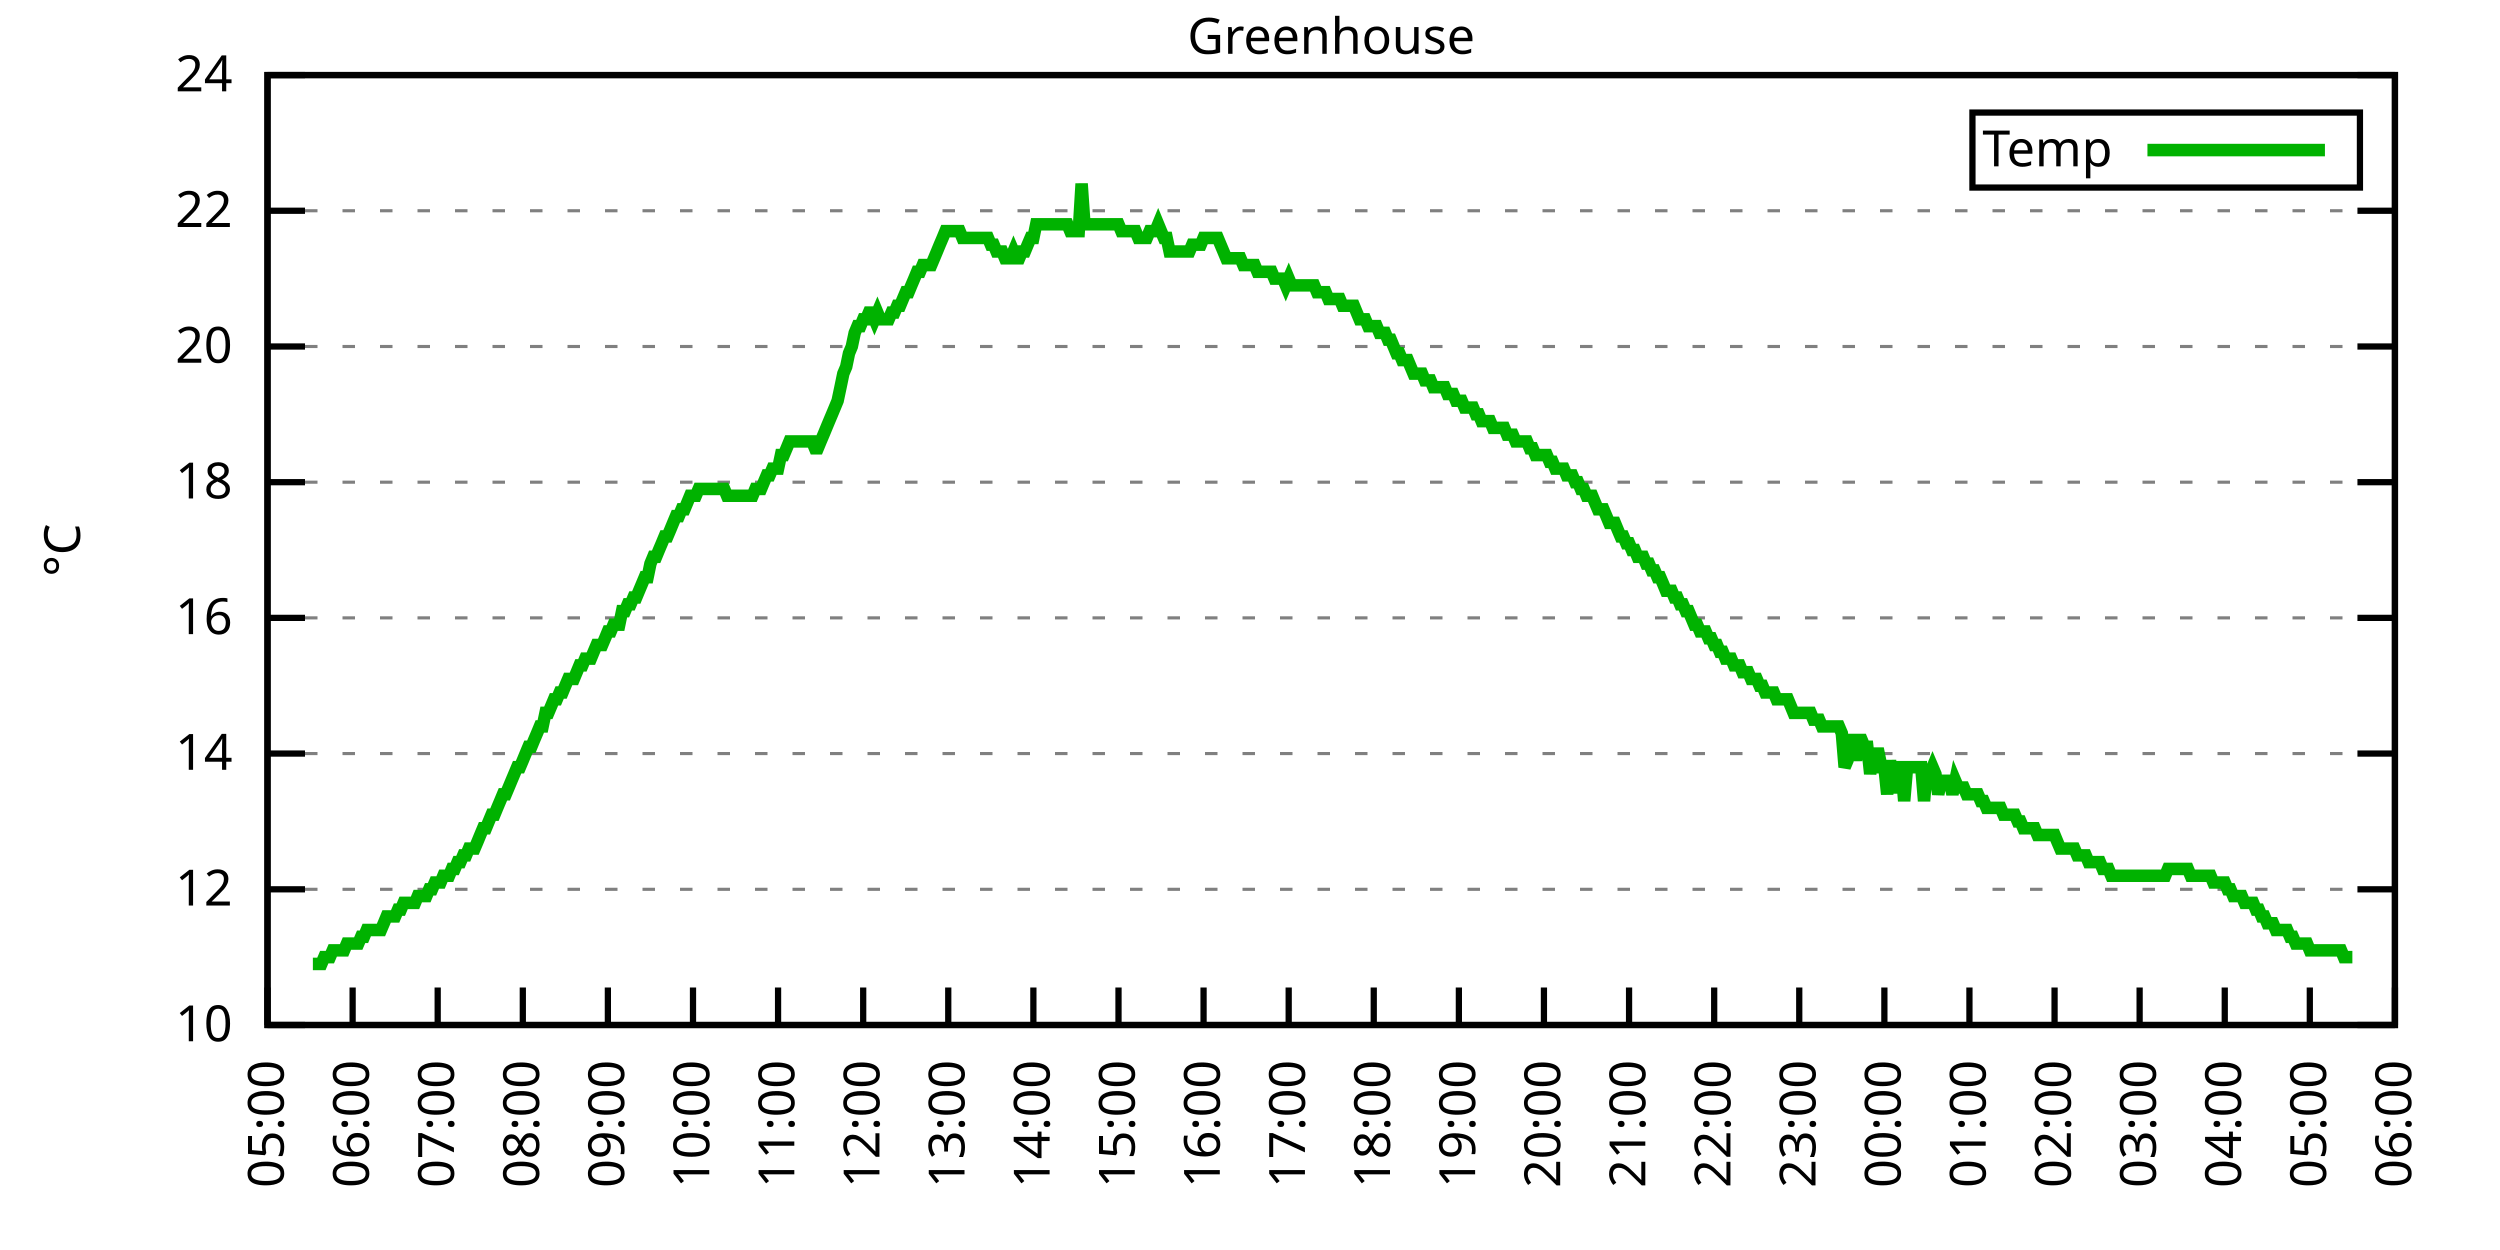
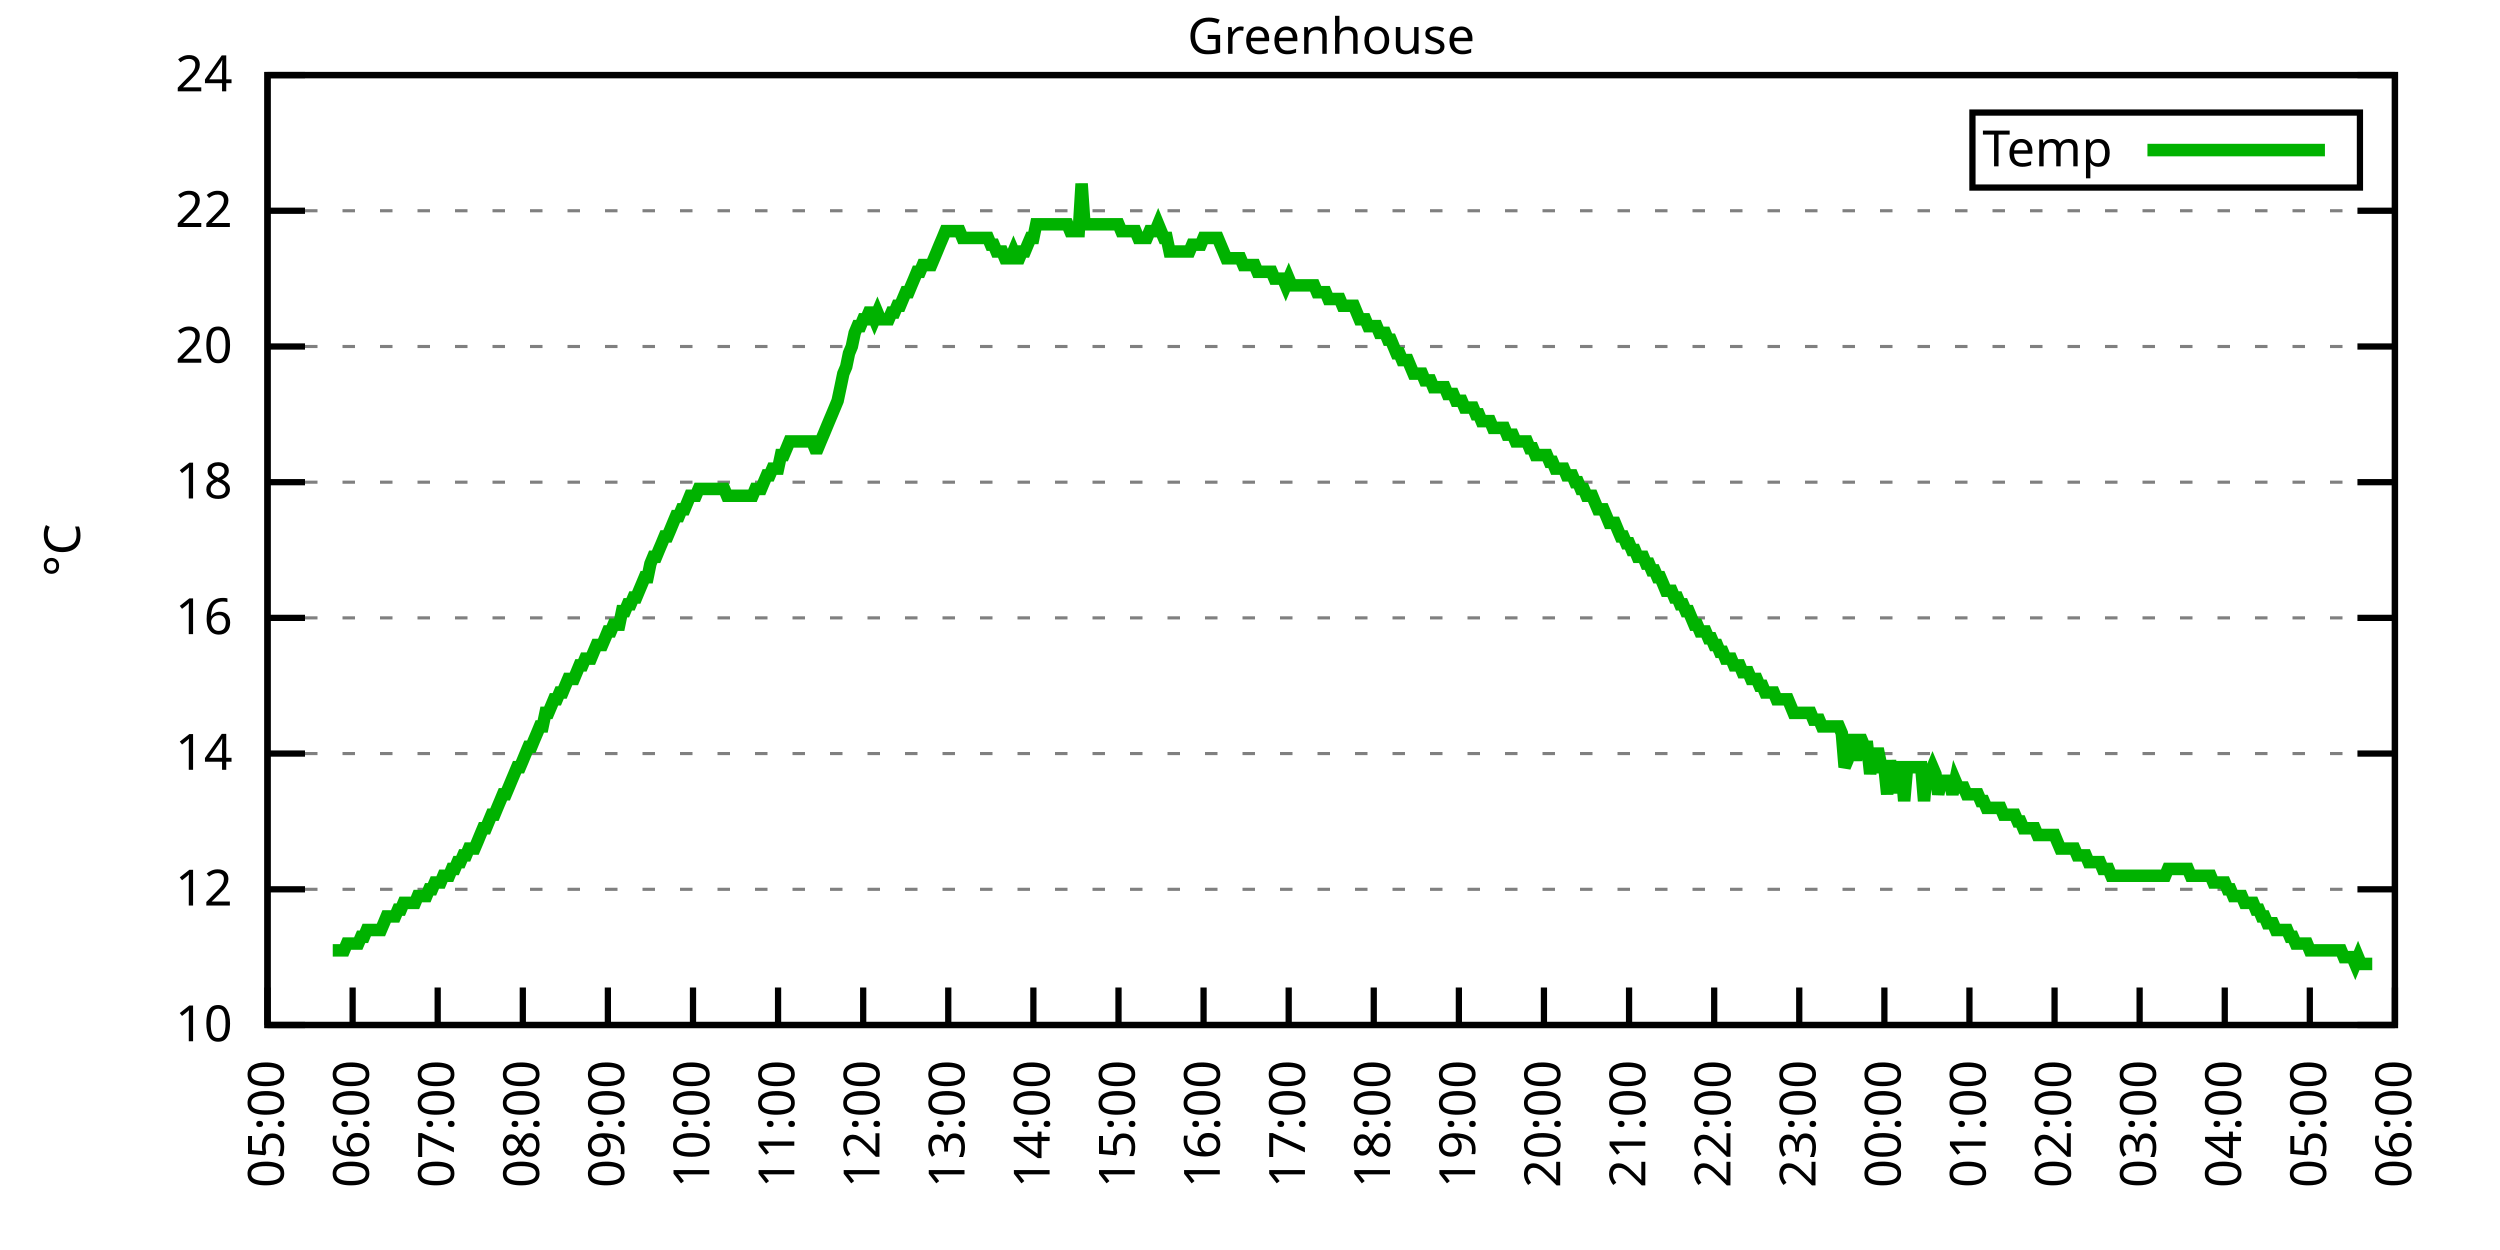
<svg xmlns="http://www.w3.org/2000/svg" xmlns:xlink="http://www.w3.org/1999/xlink" width="400" height="200" viewBox="0 0 400 200">
  <g id="gnuplot_canvas">
    <rect x="0" y="0" width="400" height="200" fill="none" />
    <defs>
      <circle id="gpDot" r="0.5" stroke-width="0.5" stroke="currentColor" />
      <path id="gpPt0" stroke-width="0.333" stroke="currentColor" d="M-1,0 h2 M0,-1 v2" />
      <path id="gpPt1" stroke-width="0.333" stroke="currentColor" d="M-1,-1 L1,1 M1,-1 L-1,1" />
      <path id="gpPt2" stroke-width="0.333" stroke="currentColor" d="M-1,0 L1,0 M0,-1 L0,1 M-1,-1 L1,1 M-1,1 L1,-1" />
      <rect id="gpPt3" stroke-width="0.333" stroke="currentColor" x="-1" y="-1" width="2" height="2" />
      <rect id="gpPt4" stroke-width="0.333" stroke="currentColor" fill="currentColor" x="-1" y="-1" width="2" height="2" />
      <circle id="gpPt5" stroke-width="0.333" stroke="currentColor" cx="0" cy="0" r="1" />
      <use xlink:href="#gpPt5" id="gpPt6" fill="currentColor" stroke="none" />
      <path id="gpPt7" stroke-width="0.333" stroke="currentColor" d="M0,-1.33 L-1.33,0.67 L1.33,0.67 z" />
      <use xlink:href="#gpPt7" id="gpPt8" fill="currentColor" stroke="none" />
      <use xlink:href="#gpPt7" id="gpPt9" stroke="currentColor" transform="rotate(180)" />
      <use xlink:href="#gpPt9" id="gpPt10" fill="currentColor" stroke="none" />
      <use xlink:href="#gpPt3" id="gpPt11" stroke="currentColor" transform="rotate(45)" />
      <use xlink:href="#gpPt11" id="gpPt12" fill="currentColor" stroke="none" />
      <path id="gpPt13" stroke-width="0.333" stroke="currentColor" d="M0,1.330 L1.265,0.411 L0.782,-1.067 L-0.782,-1.076 L-1.265,0.411 z" />
      <use xlink:href="#gpPt13" id="gpPt14" fill="currentColor" stroke="none" />
      <filter id="textbox" filterUnits="objectBoundingBox" x="0" y="0" height="1" width="1">
        <feFlood flood-color="white" flood-opacity="1" result="bgnd" />
        <feComposite in="SourceGraphic" in2="bgnd" operator="atop" />
      </filter>
      <filter id="greybox" filterUnits="objectBoundingBox" x="0" y="0" height="1" width="1">
        <feFlood flood-color="lightgrey" flood-opacity="1" result="grey" />
        <feComposite in="SourceGraphic" in2="grey" operator="atop" />
      </filter>
    </defs>
    <g fill="none" color="white" stroke="currentColor" stroke-width="1.00" stroke-linecap="butt" stroke-linejoin="miter">
</g>
    <g fill="none" color="black" stroke="currentColor" stroke-width="1.00" stroke-linecap="butt" stroke-linejoin="miter">
      <g stroke="none" shape-rendering="crispEdges">
        <polygon fill="rgb(255, 255, 255)" points="42.80,164.00 383.18,164.00 383.18,12.02 42.80,12.02 " />
      </g>
    </g>
    <g fill="none" color="black" stroke="currentColor" stroke-width="1.00" stroke-linecap="butt" stroke-linejoin="miter">
</g>
    <g fill="none" color="black" stroke="black" stroke-width="0.50" stroke-linecap="butt" stroke-linejoin="miter">
</g>
    <g fill="none" color="gray" stroke="currentColor" stroke-width="0.50" stroke-linecap="butt" stroke-linejoin="miter">
      <path stroke="gray" stroke-dasharray="2,4" class="gridline" d="M42.80,164.00 L383.19,164.00  " />
    </g>
    <g fill="none" color="gray" stroke="gray" stroke-width="1.00" stroke-linecap="butt" stroke-linejoin="miter">
</g>
    <g fill="none" color="black" stroke="currentColor" stroke-width="1.00" stroke-linecap="butt" stroke-linejoin="miter">
      <path stroke="black" d="M42.80,164.00 L48.80,164.00 M383.19,164.00 L377.19,164.00  " />
      <g transform="translate(37.20,166.60)" stroke="none" fill="black" font-family="Sans" font-size="8.00" text-anchor="end">
        <text>
          <tspan font-family="Sans"> 10</tspan>
        </text>
      </g>
    </g>
    <g fill="none" color="black" stroke="currentColor" stroke-width="1.00" stroke-linecap="butt" stroke-linejoin="miter">
</g>
    <g fill="none" color="black" stroke="black" stroke-width="0.50" stroke-linecap="butt" stroke-linejoin="miter">
</g>
    <g fill="none" color="gray" stroke="currentColor" stroke-width="0.50" stroke-linecap="butt" stroke-linejoin="miter">
      <path stroke="gray" stroke-dasharray="2,4" class="gridline" d="M42.80,142.29 L383.19,142.29  " />
    </g>
    <g fill="none" color="gray" stroke="gray" stroke-width="1.00" stroke-linecap="butt" stroke-linejoin="miter">
</g>
    <g fill="none" color="black" stroke="currentColor" stroke-width="1.00" stroke-linecap="butt" stroke-linejoin="miter">
      <path stroke="black" d="M42.80,142.29 L48.80,142.29 M383.19,142.29 L377.19,142.29  " />
      <g transform="translate(37.20,144.89)" stroke="none" fill="black" font-family="Sans" font-size="8.00" text-anchor="end">
        <text>
          <tspan font-family="Sans"> 12</tspan>
        </text>
      </g>
    </g>
    <g fill="none" color="black" stroke="currentColor" stroke-width="1.00" stroke-linecap="butt" stroke-linejoin="miter">
</g>
    <g fill="none" color="black" stroke="black" stroke-width="0.50" stroke-linecap="butt" stroke-linejoin="miter">
</g>
    <g fill="none" color="gray" stroke="currentColor" stroke-width="0.50" stroke-linecap="butt" stroke-linejoin="miter">
      <path stroke="gray" stroke-dasharray="2,4" class="gridline" d="M42.80,120.57 L383.19,120.57  " />
    </g>
    <g fill="none" color="gray" stroke="gray" stroke-width="1.00" stroke-linecap="butt" stroke-linejoin="miter">
</g>
    <g fill="none" color="black" stroke="currentColor" stroke-width="1.00" stroke-linecap="butt" stroke-linejoin="miter">
      <path stroke="black" d="M42.80,120.57 L48.80,120.57 M383.19,120.57 L377.19,120.57  " />
      <g transform="translate(37.20,123.17)" stroke="none" fill="black" font-family="Sans" font-size="8.00" text-anchor="end">
        <text>
          <tspan font-family="Sans"> 14</tspan>
        </text>
      </g>
    </g>
    <g fill="none" color="black" stroke="currentColor" stroke-width="1.00" stroke-linecap="butt" stroke-linejoin="miter">
</g>
    <g fill="none" color="black" stroke="black" stroke-width="0.50" stroke-linecap="butt" stroke-linejoin="miter">
</g>
    <g fill="none" color="gray" stroke="currentColor" stroke-width="0.50" stroke-linecap="butt" stroke-linejoin="miter">
      <path stroke="gray" stroke-dasharray="2,4" class="gridline" d="M42.80,98.86 L383.19,98.86  " />
    </g>
    <g fill="none" color="gray" stroke="gray" stroke-width="1.00" stroke-linecap="butt" stroke-linejoin="miter">
</g>
    <g fill="none" color="black" stroke="currentColor" stroke-width="1.00" stroke-linecap="butt" stroke-linejoin="miter">
      <path stroke="black" d="M42.80,98.86 L48.80,98.86 M383.19,98.86 L377.19,98.86  " />
      <g transform="translate(37.20,101.46)" stroke="none" fill="black" font-family="Sans" font-size="8.00" text-anchor="end">
        <text>
          <tspan font-family="Sans"> 16</tspan>
        </text>
      </g>
    </g>
    <g fill="none" color="black" stroke="currentColor" stroke-width="1.00" stroke-linecap="butt" stroke-linejoin="miter">
</g>
    <g fill="none" color="black" stroke="black" stroke-width="0.50" stroke-linecap="butt" stroke-linejoin="miter">
</g>
    <g fill="none" color="gray" stroke="currentColor" stroke-width="0.50" stroke-linecap="butt" stroke-linejoin="miter">
      <path stroke="gray" stroke-dasharray="2,4" class="gridline" d="M42.80,77.15 L383.19,77.15  " />
    </g>
    <g fill="none" color="gray" stroke="gray" stroke-width="1.00" stroke-linecap="butt" stroke-linejoin="miter">
</g>
    <g fill="none" color="black" stroke="currentColor" stroke-width="1.00" stroke-linecap="butt" stroke-linejoin="miter">
      <path stroke="black" d="M42.80,77.15 L48.80,77.15 M383.19,77.15 L377.19,77.15  " />
      <g transform="translate(37.20,79.75)" stroke="none" fill="black" font-family="Sans" font-size="8.00" text-anchor="end">
        <text>
          <tspan font-family="Sans"> 18</tspan>
        </text>
      </g>
    </g>
    <g fill="none" color="black" stroke="currentColor" stroke-width="1.00" stroke-linecap="butt" stroke-linejoin="miter">
</g>
    <g fill="none" color="black" stroke="black" stroke-width="0.50" stroke-linecap="butt" stroke-linejoin="miter">
</g>
    <g fill="none" color="gray" stroke="currentColor" stroke-width="0.50" stroke-linecap="butt" stroke-linejoin="miter">
      <path stroke="gray" stroke-dasharray="2,4" class="gridline" d="M42.80,55.44 L383.19,55.44  " />
    </g>
    <g fill="none" color="gray" stroke="gray" stroke-width="1.00" stroke-linecap="butt" stroke-linejoin="miter">
</g>
    <g fill="none" color="black" stroke="currentColor" stroke-width="1.00" stroke-linecap="butt" stroke-linejoin="miter">
      <path stroke="black" d="M42.80,55.44 L48.80,55.44 M383.19,55.44 L377.19,55.44  " />
      <g transform="translate(37.20,58.04)" stroke="none" fill="black" font-family="Sans" font-size="8.00" text-anchor="end">
        <text>
          <tspan font-family="Sans"> 20</tspan>
        </text>
      </g>
    </g>
    <g fill="none" color="black" stroke="currentColor" stroke-width="1.00" stroke-linecap="butt" stroke-linejoin="miter">
</g>
    <g fill="none" color="black" stroke="black" stroke-width="0.50" stroke-linecap="butt" stroke-linejoin="miter">
</g>
    <g fill="none" color="gray" stroke="currentColor" stroke-width="0.50" stroke-linecap="butt" stroke-linejoin="miter">
      <path stroke="gray" stroke-dasharray="2,4" class="gridline" d="M42.80,33.72 L383.19,33.72  " />
    </g>
    <g fill="none" color="gray" stroke="gray" stroke-width="1.00" stroke-linecap="butt" stroke-linejoin="miter">
</g>
    <g fill="none" color="black" stroke="currentColor" stroke-width="1.00" stroke-linecap="butt" stroke-linejoin="miter">
      <path stroke="black" d="M42.80,33.72 L48.80,33.72 M383.19,33.72 L377.19,33.72  " />
      <g transform="translate(37.20,36.32)" stroke="none" fill="black" font-family="Sans" font-size="8.00" text-anchor="end">
        <text>
          <tspan font-family="Sans"> 22</tspan>
        </text>
      </g>
    </g>
    <g fill="none" color="black" stroke="currentColor" stroke-width="1.00" stroke-linecap="butt" stroke-linejoin="miter">
</g>
    <g fill="none" color="black" stroke="black" stroke-width="0.50" stroke-linecap="butt" stroke-linejoin="miter">
</g>
    <g fill="none" color="gray" stroke="currentColor" stroke-width="0.50" stroke-linecap="butt" stroke-linejoin="miter">
      <path stroke="gray" stroke-dasharray="2,4" class="gridline" d="M42.80,12.01 L383.19,12.01  " />
    </g>
    <g fill="none" color="gray" stroke="gray" stroke-width="1.00" stroke-linecap="butt" stroke-linejoin="miter">
</g>
    <g fill="none" color="black" stroke="currentColor" stroke-width="1.00" stroke-linecap="butt" stroke-linejoin="miter">
      <path stroke="black" d="M42.80,12.01 L48.80,12.01 M383.19,12.01 L377.19,12.01  " />
      <g transform="translate(37.20,14.61)" stroke="none" fill="black" font-family="Sans" font-size="8.00" text-anchor="end">
        <text>
          <tspan font-family="Sans"> 24</tspan>
        </text>
      </g>
    </g>
    <g fill="none" color="black" stroke="currentColor" stroke-width="1.00" stroke-linecap="butt" stroke-linejoin="miter">
      <path stroke="black" d="M42.80,164.00 L42.80,158.00  " />
      <g transform="translate(45.40,169.60) rotate(270.00)" stroke="none" fill="black" font-family="Sans" font-size="8.00" text-anchor="end">
        <text>
          <tspan font-family="Sans">05:00</tspan>
        </text>
      </g>
    </g>
    <g fill="none" color="black" stroke="currentColor" stroke-width="1.00" stroke-linecap="butt" stroke-linejoin="miter">
      <path stroke="black" d="M56.42,164.00 L56.42,158.00  " />
      <g transform="translate(59.02,169.60) rotate(270.00)" stroke="none" fill="black" font-family="Sans" font-size="8.00" text-anchor="end">
        <text>
          <tspan font-family="Sans">06:00</tspan>
        </text>
      </g>
    </g>
    <g fill="none" color="black" stroke="currentColor" stroke-width="1.00" stroke-linecap="butt" stroke-linejoin="miter">
      <path stroke="black" d="M70.03,164.00 L70.03,158.00  " />
      <g transform="translate(72.63,169.60) rotate(270.00)" stroke="none" fill="black" font-family="Sans" font-size="8.00" text-anchor="end">
        <text>
          <tspan font-family="Sans">07:00</tspan>
        </text>
      </g>
    </g>
    <g fill="none" color="black" stroke="currentColor" stroke-width="1.00" stroke-linecap="butt" stroke-linejoin="miter">
      <path stroke="black" d="M83.65,164.00 L83.65,158.00  " />
      <g transform="translate(86.25,169.60) rotate(270.00)" stroke="none" fill="black" font-family="Sans" font-size="8.00" text-anchor="end">
        <text>
          <tspan font-family="Sans">08:00</tspan>
        </text>
      </g>
    </g>
    <g fill="none" color="black" stroke="currentColor" stroke-width="1.00" stroke-linecap="butt" stroke-linejoin="miter">
      <path stroke="black" d="M97.26,164.00 L97.26,158.00  " />
      <g transform="translate(99.86,169.60) rotate(270.00)" stroke="none" fill="black" font-family="Sans" font-size="8.00" text-anchor="end">
        <text>
          <tspan font-family="Sans">09:00</tspan>
        </text>
      </g>
    </g>
    <g fill="none" color="black" stroke="currentColor" stroke-width="1.00" stroke-linecap="butt" stroke-linejoin="miter">
      <path stroke="black" d="M110.88,164.00 L110.88,158.00  " />
      <g transform="translate(113.48,169.60) rotate(270.00)" stroke="none" fill="black" font-family="Sans" font-size="8.00" text-anchor="end">
        <text>
          <tspan font-family="Sans">10:00</tspan>
        </text>
      </g>
    </g>
    <g fill="none" color="black" stroke="currentColor" stroke-width="1.00" stroke-linecap="butt" stroke-linejoin="miter">
      <path stroke="black" d="M124.49,164.00 L124.49,158.00  " />
      <g transform="translate(127.09,169.60) rotate(270.00)" stroke="none" fill="black" font-family="Sans" font-size="8.00" text-anchor="end">
        <text>
          <tspan font-family="Sans">11:00</tspan>
        </text>
      </g>
    </g>
    <g fill="none" color="black" stroke="currentColor" stroke-width="1.00" stroke-linecap="butt" stroke-linejoin="miter">
      <path stroke="black" d="M138.11,164.00 L138.11,158.00  " />
      <g transform="translate(140.71,169.60) rotate(270.00)" stroke="none" fill="black" font-family="Sans" font-size="8.00" text-anchor="end">
        <text>
          <tspan font-family="Sans">12:00</tspan>
        </text>
      </g>
    </g>
    <g fill="none" color="black" stroke="currentColor" stroke-width="1.00" stroke-linecap="butt" stroke-linejoin="miter">
      <path stroke="black" d="M151.72,164.00 L151.72,158.00  " />
      <g transform="translate(154.32,169.60) rotate(270.00)" stroke="none" fill="black" font-family="Sans" font-size="8.00" text-anchor="end">
        <text>
          <tspan font-family="Sans">13:00</tspan>
        </text>
      </g>
    </g>
    <g fill="none" color="black" stroke="currentColor" stroke-width="1.00" stroke-linecap="butt" stroke-linejoin="miter">
      <path stroke="black" d="M165.34,164.00 L165.34,158.00  " />
      <g transform="translate(167.94,169.60) rotate(270.00)" stroke="none" fill="black" font-family="Sans" font-size="8.00" text-anchor="end">
        <text>
          <tspan font-family="Sans">14:00</tspan>
        </text>
      </g>
    </g>
    <g fill="none" color="black" stroke="currentColor" stroke-width="1.00" stroke-linecap="butt" stroke-linejoin="miter">
      <path stroke="black" d="M178.96,164.00 L178.96,158.00  " />
      <g transform="translate(181.56,169.60) rotate(270.00)" stroke="none" fill="black" font-family="Sans" font-size="8.00" text-anchor="end">
        <text>
          <tspan font-family="Sans">15:00</tspan>
        </text>
      </g>
    </g>
    <g fill="none" color="black" stroke="currentColor" stroke-width="1.00" stroke-linecap="butt" stroke-linejoin="miter">
      <path stroke="black" d="M192.57,164.00 L192.57,158.00  " />
      <g transform="translate(195.17,169.60) rotate(270.00)" stroke="none" fill="black" font-family="Sans" font-size="8.00" text-anchor="end">
        <text>
          <tspan font-family="Sans">16:00</tspan>
        </text>
      </g>
    </g>
    <g fill="none" color="black" stroke="currentColor" stroke-width="1.00" stroke-linecap="butt" stroke-linejoin="miter">
      <path stroke="black" d="M206.19,164.00 L206.19,158.00  " />
      <g transform="translate(208.79,169.60) rotate(270.00)" stroke="none" fill="black" font-family="Sans" font-size="8.00" text-anchor="end">
        <text>
          <tspan font-family="Sans">17:00</tspan>
        </text>
      </g>
    </g>
    <g fill="none" color="black" stroke="currentColor" stroke-width="1.00" stroke-linecap="butt" stroke-linejoin="miter">
      <path stroke="black" d="M219.80,164.00 L219.80,158.00  " />
      <g transform="translate(222.40,169.60) rotate(270.00)" stroke="none" fill="black" font-family="Sans" font-size="8.00" text-anchor="end">
        <text>
          <tspan font-family="Sans">18:00</tspan>
        </text>
      </g>
    </g>
    <g fill="none" color="black" stroke="currentColor" stroke-width="1.00" stroke-linecap="butt" stroke-linejoin="miter">
      <path stroke="black" d="M233.42,164.00 L233.42,158.00  " />
      <g transform="translate(236.02,169.60) rotate(270.00)" stroke="none" fill="black" font-family="Sans" font-size="8.00" text-anchor="end">
        <text>
          <tspan font-family="Sans">19:00</tspan>
        </text>
      </g>
    </g>
    <g fill="none" color="black" stroke="currentColor" stroke-width="1.00" stroke-linecap="butt" stroke-linejoin="miter">
      <path stroke="black" d="M247.03,164.00 L247.03,158.00  " />
      <g transform="translate(249.63,169.60) rotate(270.00)" stroke="none" fill="black" font-family="Sans" font-size="8.00" text-anchor="end">
        <text>
          <tspan font-family="Sans">20:00</tspan>
        </text>
      </g>
    </g>
    <g fill="none" color="black" stroke="currentColor" stroke-width="1.00" stroke-linecap="butt" stroke-linejoin="miter">
      <path stroke="black" d="M260.65,164.00 L260.65,158.00  " />
      <g transform="translate(263.25,169.60) rotate(270.00)" stroke="none" fill="black" font-family="Sans" font-size="8.00" text-anchor="end">
        <text>
          <tspan font-family="Sans">21:00</tspan>
        </text>
      </g>
    </g>
    <g fill="none" color="black" stroke="currentColor" stroke-width="1.00" stroke-linecap="butt" stroke-linejoin="miter">
      <path stroke="black" d="M274.27,164.00 L274.27,158.00  " />
      <g transform="translate(276.87,169.60) rotate(270.00)" stroke="none" fill="black" font-family="Sans" font-size="8.00" text-anchor="end">
        <text>
          <tspan font-family="Sans">22:00</tspan>
        </text>
      </g>
    </g>
    <g fill="none" color="black" stroke="currentColor" stroke-width="1.00" stroke-linecap="butt" stroke-linejoin="miter">
      <path stroke="black" d="M287.88,164.00 L287.88,158.00  " />
      <g transform="translate(290.48,169.60) rotate(270.00)" stroke="none" fill="black" font-family="Sans" font-size="8.00" text-anchor="end">
        <text>
          <tspan font-family="Sans">23:00</tspan>
        </text>
      </g>
    </g>
    <g fill="none" color="black" stroke="currentColor" stroke-width="1.00" stroke-linecap="butt" stroke-linejoin="miter">
      <path stroke="black" d="M301.50,164.00 L301.50,158.00  " />
      <g transform="translate(304.10,169.60) rotate(270.00)" stroke="none" fill="black" font-family="Sans" font-size="8.00" text-anchor="end">
        <text>
          <tspan font-family="Sans">00:00</tspan>
        </text>
      </g>
    </g>
    <g fill="none" color="black" stroke="currentColor" stroke-width="1.00" stroke-linecap="butt" stroke-linejoin="miter">
      <path stroke="black" d="M315.11,164.00 L315.11,158.00  " />
      <g transform="translate(317.71,169.60) rotate(270.00)" stroke="none" fill="black" font-family="Sans" font-size="8.00" text-anchor="end">
        <text>
          <tspan font-family="Sans">01:00</tspan>
        </text>
      </g>
    </g>
    <g fill="none" color="black" stroke="currentColor" stroke-width="1.00" stroke-linecap="butt" stroke-linejoin="miter">
      <path stroke="black" d="M328.73,164.00 L328.73,158.00  " />
      <g transform="translate(331.33,169.60) rotate(270.00)" stroke="none" fill="black" font-family="Sans" font-size="8.00" text-anchor="end">
        <text>
          <tspan font-family="Sans">02:00</tspan>
        </text>
      </g>
    </g>
    <g fill="none" color="black" stroke="currentColor" stroke-width="1.00" stroke-linecap="butt" stroke-linejoin="miter">
      <path stroke="black" d="M342.34,164.00 L342.34,158.00  " />
      <g transform="translate(344.94,169.60) rotate(270.00)" stroke="none" fill="black" font-family="Sans" font-size="8.00" text-anchor="end">
        <text>
          <tspan font-family="Sans">03:00</tspan>
        </text>
      </g>
    </g>
    <g fill="none" color="black" stroke="currentColor" stroke-width="1.00" stroke-linecap="butt" stroke-linejoin="miter">
      <path stroke="black" d="M355.96,164.00 L355.96,158.00  " />
      <g transform="translate(358.56,169.60) rotate(270.00)" stroke="none" fill="black" font-family="Sans" font-size="8.00" text-anchor="end">
        <text>
          <tspan font-family="Sans">04:00</tspan>
        </text>
      </g>
    </g>
    <g fill="none" color="black" stroke="currentColor" stroke-width="1.00" stroke-linecap="butt" stroke-linejoin="miter">
      <path stroke="black" d="M369.57,164.00 L369.57,158.00  " />
      <g transform="translate(372.17,169.60) rotate(270.00)" stroke="none" fill="black" font-family="Sans" font-size="8.00" text-anchor="end">
        <text>
          <tspan font-family="Sans">05:00</tspan>
        </text>
      </g>
    </g>
    <g fill="none" color="black" stroke="currentColor" stroke-width="1.00" stroke-linecap="butt" stroke-linejoin="miter">
      <path stroke="black" d="M383.19,164.00 L383.19,158.00  " />
      <g transform="translate(385.79,169.60) rotate(270.00)" stroke="none" fill="black" font-family="Sans" font-size="8.00" text-anchor="end">
        <text>
          <tspan font-family="Sans">06:00</tspan>
        </text>
      </g>
    </g>
    <g fill="none" color="black" stroke="currentColor" stroke-width="1.00" stroke-linecap="butt" stroke-linejoin="miter">
</g>
    <g fill="none" color="black" stroke="currentColor" stroke-width="1.00" stroke-linecap="butt" stroke-linejoin="miter">
      <path stroke="black" d="M42.80,12.01 L42.80,164.00 L383.19,164.00 L383.19,12.01 L42.80,12.01 Z  " />
    </g>
    <g fill="none" color="black" stroke="currentColor" stroke-width="1.00" stroke-linecap="butt" stroke-linejoin="miter">
</g>
    <g fill="none" color="black" stroke="currentColor" stroke-width="1.00" stroke-linecap="butt" stroke-linejoin="miter">
      <path stroke="black" d="M315.59,30.01 L315.59,18.01 L377.59,18.01 L377.59,30.01 L315.59,30.01 Z  " />
    </g>
    <g id="Greenhouse_plot_1">
      <g fill="none" color="white" stroke="black" stroke-width="2.00" stroke-linecap="butt" stroke-linejoin="miter">
</g>
      <g fill="none" color="black" stroke="currentColor" stroke-width="2.00" stroke-linecap="butt" stroke-linejoin="miter">
        <g transform="translate(337.99,26.61)" stroke="none" fill="black" font-family="Sans" font-size="8.00" text-anchor="end">
          <text>
            <tspan font-family="Sans">Temp</tspan>
          </text>
        </g>
      </g>
      <g fill="none" color="black" stroke="currentColor" stroke-width="2.00" stroke-linecap="butt" stroke-linejoin="miter">
-         <path stroke="rgb(  0, 178,   0)" d="M343.59,24.01 L371.99,24.01 M50.06,154.23 L50.52,154.23 L50.97,154.23 L51.42,154.23 L51.88,153.14 L52.33,153.14   L52.78,153.14 L53.24,152.06 L53.69,152.06 L54.15,152.06 L54.60,152.06 L55.05,152.06 L55.51,150.97 L55.96,150.97   L56.42,150.97 L56.87,150.97 L57.32,150.97 L57.78,149.89 L58.23,149.89 L58.68,148.80 L59.14,148.80 L59.59,148.80   L60.05,148.80 L60.50,148.80 L60.95,148.80 L61.41,147.72 L61.86,146.63 L62.32,146.63 L62.77,146.63 L63.22,146.63   L63.68,145.54 L64.13,145.54 L64.58,144.46 L65.04,144.46 L65.49,144.46 L65.95,144.46 L66.40,144.46 L66.85,143.37   L67.31,143.37 L67.76,143.37 L68.22,143.37 L68.67,142.29 L69.12,142.29 L69.58,141.20 L70.03,141.20 L70.49,141.20   L70.94,140.12 L71.39,140.12 L71.85,140.12 L72.30,139.03 L72.75,139.03 L73.21,137.94 L73.66,137.94 L74.12,136.86   L74.57,136.86 L75.02,135.77 L75.48,135.77 L75.93,135.77 L76.39,134.69 L76.84,133.60 L77.29,132.52 L77.75,132.52   L78.20,131.43 L78.65,130.35 L79.11,130.35 L79.56,129.26 L80.02,128.17 L80.47,127.09 L80.92,127.09 L81.38,126.00   L81.83,124.92 L82.29,123.83 L82.74,122.75 L83.19,122.75 L83.65,121.66 L84.10,120.57 L84.55,119.49 L85.01,119.49   L85.46,118.40 L85.92,117.32 L86.37,116.23 L86.82,116.23 L87.28,114.06 L87.73,114.06 L88.19,112.97 L88.64,111.89   L89.09,111.89 L89.55,110.80 L90.00,110.80 L90.45,109.72 L90.91,108.63 L91.36,108.63 L91.82,108.63 L92.27,107.55   L92.72,106.46 L93.18,106.46 L93.63,105.38 L94.09,105.38 L94.54,105.38 L94.99,104.29 L95.45,103.20 L95.90,103.20   L96.35,103.20 L96.81,102.12 L97.26,101.03 L97.72,101.03 L98.17,99.95 L98.62,99.95 L99.08,99.95 L99.53,97.78   L99.99,97.78 L100.44,96.69 L100.89,96.69 L101.35,95.60 L101.80,95.60 L102.25,94.52 L102.71,93.43 L103.16,92.35   L103.62,92.35 L104.07,90.18 L104.52,89.09 L104.98,89.09 L105.43,88.00 L105.89,86.92 L106.34,85.83 L106.79,85.83   L107.25,84.75 L107.70,83.66 L108.15,82.58 L108.61,82.58 L109.06,81.49 L109.52,81.49 L109.97,80.41 L110.42,79.32   L110.88,79.32 L111.33,79.32 L111.79,78.23 L112.24,78.23 L112.69,78.23 L113.15,78.23 L113.60,78.23 L114.05,78.23   L114.51,78.23 L114.96,78.23 L115.42,78.23 L115.87,78.23 L116.32,79.32 L116.78,79.32 L117.23,79.32 L117.69,79.32   L118.14,79.32 L118.59,79.32 L119.05,79.32 L119.50,79.32 L119.96,79.32 L120.41,79.32 L120.86,78.23 L121.32,78.23   L121.77,78.23 L122.22,77.15 L122.68,76.06 L123.13,76.06 L123.59,74.98 L124.04,74.98 L124.49,74.98 L124.95,72.81   L125.40,72.81 L125.86,71.72 L126.31,70.63 L126.76,70.63 L127.22,70.63 L127.67,70.63 L128.12,70.63 L128.58,70.63   L129.03,70.63 L129.49,70.63 L129.94,70.63 L130.39,71.72 L130.85,71.72 L131.30,70.63 L131.76,69.55 L132.21,68.46   L132.66,67.38 L133.12,66.29 L133.57,65.21 L134.02,64.12 L134.48,61.95 L134.93,59.78 L135.39,58.69 L135.84,56.52   L136.29,55.44 L136.75,53.26 L137.20,52.18 L137.66,52.18 L138.11,51.09 L138.56,51.09 L139.02,50.01 L139.47,50.01   L139.92,51.09 L140.38,50.01 L140.83,51.09 L141.29,51.09 L141.74,51.09 L142.19,51.09 L142.65,50.01 L143.10,50.01   L143.56,48.92 L144.01,48.92 L144.46,47.84 L144.92,46.75 L145.37,46.75 L145.82,45.66 L146.28,44.58 L146.73,43.49   L147.19,43.49 L147.64,42.41 L148.09,42.41 L148.55,42.41 L149.00,42.41 L149.46,41.32 L149.91,40.24 L150.36,39.15   L150.82,38.07 L151.27,36.98 L151.72,36.98 L152.18,36.98 L152.63,36.98 L153.09,36.98 L153.54,36.98 L153.99,38.07   L154.45,38.07 L154.90,38.07 L155.36,38.07 L155.81,38.07 L156.26,38.07 L156.72,38.07 L157.17,38.07 L157.62,38.07   L158.08,38.07 L158.53,39.15 L158.99,39.15 L159.44,40.24 L159.89,40.24 L160.35,40.24 L160.80,41.32 L161.26,41.32   L161.71,41.32 L162.16,40.24 L162.62,41.32 L163.07,41.32 L163.52,40.24 L163.98,40.24 L164.43,39.15 L164.89,38.07   L165.34,38.07 L165.79,35.89 L166.25,35.89 L166.70,35.89 L167.16,35.89 L167.61,35.89 L168.06,35.89 L168.52,35.89   L168.97,35.89 L169.43,35.89 L169.88,35.89 L170.33,35.89 L170.79,35.89 L171.24,36.98 L171.69,36.98 L172.15,36.98   L172.60,36.98 L173.06,29.38 L173.51,35.89 L173.96,35.89 L174.42,35.89 L174.87,35.89 L175.33,35.89 L175.78,35.89   L176.23,35.89 L176.69,35.89 L177.14,35.89 L177.59,35.89 L178.05,35.89 L178.50,35.89 L178.96,35.89 L179.41,36.98   L179.86,36.98 L180.32,36.98 L180.77,36.98 L181.23,36.98 L181.68,36.98 L182.13,38.07 L182.59,38.07 L183.04,38.07   L183.49,38.07 L183.95,36.98 L184.40,36.98 L184.86,36.98 L185.31,35.89 L185.76,36.98 L186.22,38.07 L186.67,38.07   L187.13,40.24 L187.58,40.24 L188.03,40.24 L188.49,40.24 L188.94,40.24 L189.39,40.24 L189.85,40.24 L190.30,40.24   L190.76,39.15 L191.21,39.15 L191.66,39.15 L192.12,39.15 L192.57,38.07 L193.03,38.07 L193.48,38.07 L193.93,38.07   L194.39,38.07 L194.84,38.07 L195.29,39.15 L195.75,40.24 L196.20,41.32 L196.66,41.32 L197.11,41.32 L197.56,41.32   L198.02,41.32 L198.47,41.32 L198.93,42.41 L199.38,42.41 L199.83,42.41 L200.29,42.41 L200.74,42.41 L201.19,43.49   L201.65,43.49 L202.10,43.49 L202.56,43.49 L203.01,43.49 L203.46,43.49 L203.92,44.58 L204.37,44.58 L204.83,44.58   L205.28,44.58 L205.73,45.66 L206.19,44.58 L206.64,45.66 L207.09,45.66 L207.55,45.66 L208.00,45.66 L208.46,45.66   L208.91,45.66 L209.36,45.66 L209.82,45.66 L210.27,45.66 L210.73,46.75 L211.18,46.75 L211.63,46.75 L212.09,46.75   L212.54,47.84 L213.00,47.84 L213.45,47.84 L213.90,47.84 L214.36,47.84 L214.81,48.92 L215.26,48.92 L215.72,48.92   L216.17,48.92 L216.63,48.92 L217.08,50.01 L217.53,51.09 L217.99,51.09 L218.44,51.09 L218.90,52.18 L219.35,52.18   L219.80,52.18 L220.26,52.18 L220.71,53.26 L221.16,53.26 L221.62,53.26 L222.07,54.35 L222.53,54.35 L222.98,55.44   L223.43,56.52 L223.89,56.52 L224.34,57.61 L224.80,57.61 L225.25,57.61 L225.70,58.69 L226.16,59.78 L226.61,59.78   L227.06,59.78 L227.52,59.78 L227.97,60.86 L228.43,60.86 L228.88,60.86 L229.33,61.95 L229.79,61.95 L230.24,61.95   L230.70,61.95 L231.15,61.95 L231.60,63.04 L232.06,63.04 L232.51,63.04 L232.96,64.12 L233.42,64.12 L233.87,64.12   L234.33,65.21 L234.78,65.21 L235.23,65.21 L235.69,65.21 L236.14,66.29 L236.60,66.29 L237.05,67.38 L237.50,67.38   L237.96,67.38 L238.41,67.38 L238.86,68.46 L239.32,68.46 L239.77,68.46 L240.23,68.46 L240.68,68.46 L241.13,69.55   L241.59,69.55 L242.04,69.55 L242.50,70.63 L242.95,70.63 L243.40,70.63 L243.86,70.63 L244.31,70.63 L244.76,71.72   L245.22,71.72 L245.67,72.81 L246.13,72.81 L246.58,72.81 L247.03,72.81 L247.49,72.81 L247.94,73.89 L248.40,73.89   L248.85,74.98 L249.30,74.98 L249.76,74.98 L250.21,74.98 L250.66,76.06 L251.12,76.06 L251.57,76.06 L252.03,77.15   L252.48,77.15 L252.93,78.23 L253.39,78.23 L253.84,79.32 L254.30,79.32 L254.75,79.32 L255.20,80.41 L255.66,81.49   L256.11,81.49 L256.56,81.49 L257.02,82.58 L257.47,83.66 L257.93,83.66 L258.38,83.66 L258.83,84.75 L259.29,85.83   L259.74,85.83 L260.20,86.92 L260.65,86.92 L261.10,88.00 L261.56,88.00 L262.01,89.09 L262.47,89.09 L262.92,89.09   L263.37,90.18 L263.83,90.18 L264.28,91.26 L264.73,91.26 L265.19,92.35 L265.64,92.35 L266.10,93.43 L266.55,94.52   L267.00,94.52 L267.46,94.52 L267.91,95.60 L268.37,95.60 L268.82,96.69 L269.27,96.69 L269.73,97.78 L270.18,97.78   L270.63,98.86 L271.09,99.95 L271.54,99.95 L272.00,101.03 L272.45,101.03 L272.90,101.03 L273.36,102.12 L273.81,102.12   L274.27,103.20 L274.72,103.20 L275.17,104.29 L275.63,104.29 L276.08,105.38 L276.53,105.38 L276.99,105.38 L277.44,106.46   L277.90,106.46 L278.35,106.46 L278.80,107.55 L279.26,107.55 L279.71,107.55 L280.17,108.63 L280.62,108.63 L281.07,108.63   L281.53,109.72 L281.98,109.72 L282.43,110.80 L282.89,110.80 L283.34,110.80 L283.80,110.80 L284.25,111.89 L284.70,111.89   L285.16,111.89 L285.61,111.89 L286.07,111.89 L286.52,112.97 L286.97,114.06 L287.43,114.06 L287.88,114.06 L288.33,114.06   L288.79,114.06 L289.24,114.06 L289.70,114.06 L290.15,115.15 L290.60,115.15 L291.06,115.15 L291.51,116.23 L291.97,116.23   L292.42,116.23 L292.87,116.23 L293.33,116.23 L293.78,116.23 L294.23,116.23 L294.69,117.32 L295.14,122.75 L295.60,121.66   L296.05,118.40 L296.50,118.40 L296.96,121.66 L297.41,118.40 L297.87,118.40 L298.32,119.49 L298.77,119.49 L299.23,123.83   L299.68,120.57 L300.13,120.57 L300.59,120.57 L301.04,122.75 L301.50,122.75 L301.95,127.09 L302.40,121.66 L302.86,126.00   L303.31,126.00 L303.77,122.75 L304.22,122.75 L304.67,128.17 L305.13,122.75 L305.58,122.75 L306.03,122.75 L306.49,122.75   L306.94,122.75 L307.40,122.75 L307.85,128.17 L308.30,122.75 L308.76,123.83 L309.21,122.75 L309.67,123.83 L310.12,127.09   L310.57,124.92 L311.03,124.92 L311.48,124.92 L311.94,124.92 L312.39,127.09 L312.84,124.92 L313.30,126.00 L313.75,126.00   L314.20,126.00 L314.66,127.09 L315.11,127.09 L315.57,127.09 L316.02,127.09 L316.47,127.09 L316.93,128.17 L317.38,128.17   L317.84,129.26 L318.29,129.26 L318.74,129.26 L319.20,129.26 L319.65,129.26 L320.10,129.26 L320.56,130.35 L321.01,130.35   L321.47,130.35 L321.92,130.35 L322.37,130.35 L322.83,131.43 L323.28,131.43 L323.74,132.52 L324.19,132.52 L324.64,132.52   L325.10,132.52 L325.55,132.52 L326.00,133.60 L326.46,133.60 L326.91,133.60 L327.37,133.60 L327.82,133.60 L328.27,133.60   L328.73,133.60 L329.18,134.69 L329.64,135.77 L330.09,135.77 L330.54,135.77 L331.00,135.77 L331.45,135.77 L331.90,135.77   L332.36,136.86 L332.81,136.86 L333.27,136.86 L333.72,136.86 L334.17,137.94 L334.63,137.94 L335.08,137.94 L335.54,137.94   L335.99,137.94 L336.44,139.03 L336.90,139.03 L337.35,139.03 L337.80,140.12 L338.26,140.12 L338.71,140.12 L339.17,140.12   L339.62,140.12 L340.07,140.12 L340.53,140.12 L340.98,140.12 L341.44,140.12 L341.89,140.12 L342.34,140.12 L342.80,140.12   L343.25,140.12 L343.70,140.12 L344.16,140.12 L344.61,140.12 L345.07,140.12 L345.52,140.12 L345.97,140.12 L346.43,140.12   L346.88,139.03 L347.34,139.03 L347.79,139.03 L348.24,139.03 L348.70,139.03 L349.15,139.03 L349.60,139.03 L350.06,139.03   L350.51,140.12 L350.97,140.12 L351.42,140.12 L351.87,140.12 L352.33,140.12 L352.78,140.12 L353.24,140.12 L353.69,140.12   L354.14,141.20 L354.60,141.20 L355.05,141.20 L355.50,141.20 L355.96,141.20 L356.41,142.29 L356.87,142.29 L357.32,143.37   L357.77,143.37 L358.23,143.37 L358.68,143.37 L359.14,144.46 L359.59,144.46 L360.04,144.46 L360.50,144.46 L360.95,145.54   L361.41,145.54 L361.86,146.63 L362.31,146.63 L362.77,147.72 L363.22,147.72 L363.67,147.72 L364.13,148.80 L364.58,148.80   L365.04,148.80 L365.49,148.80 L365.94,148.80 L366.40,149.89 L366.85,149.89 L367.31,150.97 L367.76,150.97 L368.21,150.97   L368.67,150.97 L369.12,150.97 L369.57,152.06 L370.03,152.06 L370.48,152.06 L370.94,152.06 L371.39,152.06 L371.84,152.06   L372.30,152.06 L372.75,152.06 L373.21,152.06 L373.66,152.06 L374.11,152.06 L374.57,152.06 L375.02,153.14 L375.47,153.14   L375.93,153.14 L376.38,153.14  " />
+         <path stroke="rgb(  0, 178,   0)" d="M343.59,24.01 L371.99,24.01 M53.24,152.06 L53.69,152.06 L54.15,152.06 L54.60,152.06 L55.05,152.06 L55.51,150.97   L55.96,150.97 L56.42,150.97 L56.87,150.97 L57.32,150.97 L57.78,149.89 L58.23,149.89 L58.68,148.80 L59.14,148.80   L59.59,148.80 L60.05,148.80 L60.50,148.80 L60.95,148.80 L61.41,147.72 L61.86,146.63 L62.32,146.63 L62.77,146.63   L63.22,146.63 L63.68,145.54 L64.13,145.54 L64.58,144.46 L65.04,144.46 L65.49,144.46 L65.95,144.46 L66.40,144.46   L66.85,143.37 L67.31,143.37 L67.76,143.37 L68.22,143.37 L68.67,142.29 L69.12,142.29 L69.58,141.20 L70.03,141.20   L70.49,141.20 L70.94,140.12 L71.39,140.12 L71.85,140.12 L72.30,139.03 L72.75,139.03 L73.21,137.94 L73.66,137.94   L74.12,136.86 L74.57,136.86 L75.02,135.77 L75.48,135.77 L75.93,135.77 L76.39,134.69 L76.84,133.60 L77.29,132.52   L77.75,132.52 L78.20,131.43 L78.65,130.35 L79.11,130.35 L79.56,129.26 L80.02,128.17 L80.47,127.09 L80.92,127.09   L81.38,126.00 L81.83,124.92 L82.29,123.83 L82.74,122.75 L83.19,122.75 L83.65,121.66 L84.10,120.57 L84.55,119.49   L85.01,119.49 L85.46,118.40 L85.92,117.32 L86.37,116.23 L86.82,116.23 L87.28,114.06 L87.73,114.06 L88.19,112.97   L88.64,111.89 L89.09,111.89 L89.55,110.80 L90.00,110.80 L90.45,109.72 L90.91,108.63 L91.36,108.63 L91.82,108.63   L92.27,107.55 L92.72,106.46 L93.18,106.46 L93.63,105.38 L94.09,105.38 L94.54,105.38 L94.99,104.29 L95.45,103.20   L95.90,103.20 L96.35,103.20 L96.81,102.12 L97.26,101.03 L97.72,101.03 L98.17,99.95 L98.62,99.95 L99.08,99.95   L99.53,97.78 L99.99,97.78 L100.44,96.69 L100.89,96.69 L101.35,95.60 L101.80,95.60 L102.25,94.52 L102.71,93.43   L103.16,92.35 L103.62,92.35 L104.07,90.18 L104.52,89.09 L104.98,89.09 L105.43,88.00 L105.89,86.92 L106.34,85.83   L106.79,85.83 L107.25,84.75 L107.70,83.66 L108.15,82.58 L108.61,82.58 L109.06,81.49 L109.52,81.49 L109.97,80.41   L110.42,79.32 L110.88,79.32 L111.33,79.32 L111.79,78.23 L112.24,78.23 L112.69,78.23 L113.15,78.23 L113.60,78.23   L114.05,78.23 L114.51,78.23 L114.96,78.23 L115.42,78.23 L115.87,78.23 L116.32,79.32 L116.78,79.32 L117.23,79.32   L117.69,79.32 L118.14,79.32 L118.59,79.32 L119.05,79.32 L119.50,79.32 L119.96,79.32 L120.41,79.32 L120.86,78.23   L121.32,78.23 L121.77,78.23 L122.22,77.15 L122.68,76.06 L123.13,76.06 L123.59,74.98 L124.04,74.98 L124.49,74.98   L124.95,72.81 L125.40,72.81 L125.86,71.72 L126.31,70.63 L126.76,70.63 L127.22,70.63 L127.67,70.63 L128.12,70.63   L128.58,70.63 L129.03,70.63 L129.49,70.63 L129.94,70.63 L130.39,71.72 L130.85,71.72 L131.30,70.63 L131.76,69.55   L132.21,68.46 L132.66,67.38 L133.12,66.29 L133.57,65.21 L134.02,64.12 L134.48,61.95 L134.93,59.78 L135.39,58.69   L135.84,56.52 L136.29,55.44 L136.75,53.26 L137.20,52.18 L137.66,52.18 L138.11,51.09 L138.56,51.09 L139.02,50.01   L139.47,50.01 L139.92,51.09 L140.38,50.01 L140.83,51.09 L141.29,51.09 L141.74,51.09 L142.19,51.09 L142.65,50.01   L143.10,50.01 L143.56,48.92 L144.01,48.92 L144.46,47.84 L144.92,46.75 L145.37,46.75 L145.82,45.66 L146.28,44.58   L146.73,43.49 L147.19,43.49 L147.64,42.41 L148.09,42.41 L148.55,42.41 L149.00,42.41 L149.46,41.32 L149.91,40.24   L150.36,39.15 L150.82,38.07 L151.27,36.98 L151.72,36.98 L152.18,36.98 L152.63,36.98 L153.09,36.98 L153.54,36.98   L153.99,38.07 L154.45,38.07 L154.90,38.07 L155.36,38.07 L155.81,38.07 L156.26,38.07 L156.72,38.07 L157.17,38.07   L157.62,38.07 L158.08,38.07 L158.53,39.15 L158.99,39.15 L159.44,40.24 L159.89,40.24 L160.35,40.24 L160.80,41.32   L161.26,41.32 L161.71,41.32 L162.16,40.24 L162.62,41.32 L163.07,41.32 L163.52,40.24 L163.98,40.24 L164.43,39.15   L164.89,38.07 L165.34,38.07 L165.79,35.89 L166.25,35.89 L166.70,35.89 L167.16,35.89 L167.61,35.89 L168.06,35.89   L168.52,35.89 L168.97,35.89 L169.43,35.89 L169.88,35.89 L170.33,35.89 L170.79,35.89 L171.24,36.98 L171.69,36.98   L172.15,36.98 L172.60,36.98 L173.06,29.38 L173.51,35.89 L173.96,35.89 L174.42,35.89 L174.87,35.89 L175.33,35.89   L175.78,35.89 L176.23,35.89 L176.69,35.89 L177.14,35.89 L177.59,35.89 L178.05,35.89 L178.50,35.89 L178.96,35.89   L179.41,36.98 L179.86,36.98 L180.32,36.98 L180.77,36.98 L181.23,36.98 L181.68,36.98 L182.13,38.07 L182.59,38.07   L183.04,38.07 L183.49,38.07 L183.95,36.98 L184.40,36.98 L184.86,36.98 L185.31,35.89 L185.76,36.98 L186.22,38.07   L186.67,38.07 L187.13,40.24 L187.58,40.24 L188.03,40.24 L188.49,40.24 L188.94,40.24 L189.39,40.24 L189.85,40.24   L190.30,40.24 L190.76,39.15 L191.21,39.15 L191.66,39.15 L192.12,39.15 L192.57,38.07 L193.03,38.07 L193.48,38.07   L193.93,38.07 L194.39,38.07 L194.84,38.07 L195.29,39.15 L195.75,40.24 L196.20,41.32 L196.66,41.32 L197.11,41.32   L197.56,41.32 L198.02,41.32 L198.47,41.32 L198.93,42.41 L199.38,42.41 L199.83,42.41 L200.29,42.41 L200.74,42.41   L201.19,43.49 L201.65,43.49 L202.10,43.49 L202.56,43.49 L203.01,43.49 L203.46,43.49 L203.92,44.58 L204.37,44.58   L204.83,44.58 L205.28,44.58 L205.73,45.66 L206.19,44.58 L206.64,45.66 L207.09,45.66 L207.55,45.66 L208.00,45.66   L208.46,45.66 L208.91,45.66 L209.36,45.66 L209.82,45.66 L210.27,45.66 L210.73,46.75 L211.18,46.75 L211.63,46.75   L212.09,46.75 L212.54,47.84 L213.00,47.84 L213.45,47.84 L213.90,47.84 L214.36,47.84 L214.81,48.92 L215.26,48.92   L215.72,48.92 L216.17,48.92 L216.63,48.92 L217.08,50.01 L217.53,51.09 L217.99,51.09 L218.44,51.09 L218.90,52.18   L219.35,52.18 L219.80,52.18 L220.26,52.18 L220.71,53.26 L221.16,53.26 L221.62,53.26 L222.07,54.35 L222.53,54.35   L222.98,55.44 L223.43,56.52 L223.89,56.52 L224.34,57.61 L224.80,57.61 L225.25,57.61 L225.70,58.69 L226.16,59.78   L226.61,59.78 L227.06,59.78 L227.52,59.78 L227.97,60.86 L228.43,60.86 L228.88,60.86 L229.33,61.95 L229.79,61.95   L230.24,61.95 L230.70,61.95 L231.15,61.95 L231.60,63.04 L232.06,63.04 L232.51,63.04 L232.96,64.12 L233.42,64.12   L233.87,64.12 L234.33,65.21 L234.78,65.21 L235.23,65.21 L235.69,65.21 L236.14,66.29 L236.60,66.29 L237.05,67.38   L237.50,67.38 L237.96,67.38 L238.41,67.38 L238.86,68.46 L239.32,68.46 L239.77,68.46 L240.23,68.46 L240.68,68.46   L241.13,69.55 L241.59,69.55 L242.04,69.55 L242.50,70.63 L242.95,70.63 L243.40,70.63 L243.86,70.63 L244.31,70.63   L244.76,71.72 L245.22,71.72 L245.67,72.81 L246.13,72.81 L246.58,72.81 L247.03,72.81 L247.49,72.81 L247.94,73.89   L248.40,73.89 L248.85,74.98 L249.30,74.98 L249.76,74.98 L250.21,74.98 L250.66,76.06 L251.12,76.06 L251.57,76.06   L252.03,77.15 L252.48,77.15 L252.93,78.23 L253.39,78.23 L253.84,79.32 L254.30,79.32 L254.75,79.32 L255.20,80.41   L255.66,81.49 L256.11,81.49 L256.56,81.49 L257.02,82.58 L257.47,83.66 L257.93,83.66 L258.38,83.66 L258.83,84.75   L259.29,85.83 L259.74,85.83 L260.20,86.92 L260.65,86.92 L261.10,88.00 L261.56,88.00 L262.01,89.09 L262.47,89.09   L262.92,89.09 L263.37,90.18 L263.83,90.18 L264.28,91.26 L264.73,91.26 L265.19,92.35 L265.64,92.35 L266.10,93.43   L266.55,94.52 L267.00,94.52 L267.46,94.52 L267.91,95.60 L268.37,95.60 L268.82,96.69 L269.27,96.69 L269.73,97.78   L270.18,97.78 L270.63,98.86 L271.09,99.95 L271.54,99.95 L272.00,101.03 L272.45,101.03 L272.90,101.03 L273.36,102.12   L273.81,102.12 L274.27,103.20 L274.72,103.20 L275.17,104.29 L275.63,104.29 L276.08,105.38 L276.53,105.38 L276.99,105.38   L277.44,106.46 L277.90,106.46 L278.35,106.46 L278.80,107.55 L279.26,107.55 L279.71,107.55 L280.17,108.63 L280.62,108.63   L281.07,108.63 L281.53,109.72 L281.98,109.72 L282.43,110.80 L282.89,110.80 L283.34,110.80 L283.80,110.80 L284.25,111.89   L284.70,111.89 L285.16,111.89 L285.61,111.89 L286.07,111.89 L286.52,112.97 L286.97,114.06 L287.43,114.06 L287.88,114.06   L288.33,114.06 L288.79,114.06 L289.24,114.06 L289.70,114.06 L290.15,115.15 L290.60,115.15 L291.06,115.15 L291.51,116.23   L291.97,116.23 L292.42,116.23 L292.87,116.23 L293.33,116.23 L293.78,116.23 L294.23,116.23 L294.69,117.32 L295.14,122.75   L295.60,121.66 L296.05,118.40 L296.50,118.40 L296.96,121.66 L297.41,118.40 L297.87,118.40 L298.32,119.49 L298.77,119.49   L299.23,123.83 L299.68,120.57 L300.13,120.57 L300.59,120.57 L301.04,122.75 L301.50,122.75 L301.95,127.09 L302.40,121.66   L302.86,126.00 L303.31,126.00 L303.77,122.75 L304.22,122.75 L304.67,128.17 L305.13,122.75 L305.58,122.75 L306.03,122.75   L306.49,122.75 L306.94,122.75 L307.40,122.75 L307.85,128.17 L308.30,122.75 L308.76,123.83 L309.21,122.75 L309.67,123.83   L310.12,127.09 L310.57,124.92 L311.03,124.92 L311.48,124.92 L311.94,124.92 L312.39,127.09 L312.84,124.92 L313.30,126.00   L313.75,126.00 L314.20,126.00 L314.66,127.09 L315.11,127.09 L315.57,127.09 L316.02,127.09 L316.47,127.09 L316.93,128.17   L317.38,128.17 L317.84,129.26 L318.29,129.26 L318.74,129.26 L319.20,129.26 L319.65,129.26 L320.10,129.26 L320.56,130.35   L321.01,130.35 L321.47,130.35 L321.92,130.35 L322.37,130.35 L322.83,131.43 L323.28,131.43 L323.74,132.52 L324.19,132.52   L324.64,132.52 L325.10,132.52 L325.55,132.52 L326.00,133.60 L326.46,133.60 L326.91,133.60 L327.37,133.60 L327.82,133.60   L328.27,133.60 L328.73,133.60 L329.18,134.69 L329.64,135.77 L330.09,135.77 L330.54,135.77 L331.00,135.77 L331.45,135.77   L331.90,135.77 L332.36,136.86 L332.81,136.86 L333.27,136.86 L333.72,136.86 L334.17,137.94 L334.63,137.94 L335.08,137.94   L335.54,137.94 L335.99,137.94 L336.44,139.03 L336.90,139.03 L337.35,139.03 L337.80,140.12 L338.26,140.12 L338.71,140.12   L339.17,140.12 L339.62,140.12 L340.07,140.12 L340.53,140.12 L340.98,140.12 L341.44,140.12 L341.89,140.12 L342.34,140.12   L342.80,140.12 L343.25,140.12 L343.70,140.12 L344.16,140.12 L344.61,140.12 L345.07,140.12 L345.52,140.12 L345.97,140.12   L346.43,140.12 L346.88,139.03 L347.34,139.03 L347.79,139.03 L348.24,139.03 L348.70,139.03 L349.15,139.03 L349.60,139.03   L350.06,139.03 L350.51,140.12 L350.97,140.12 L351.42,140.12 L351.87,140.12 L352.33,140.12 L352.78,140.12 L353.24,140.12   L353.69,140.12 L354.14,141.20 L354.60,141.20 L355.05,141.20 L355.50,141.20 L355.96,141.20 L356.41,142.29 L356.87,142.29   L357.32,143.37 L357.77,143.37 L358.23,143.37 L358.68,143.37 L359.14,144.46 L359.59,144.46 L360.04,144.46 L360.50,144.46   L360.95,145.54 L361.41,145.54 L361.86,146.63 L362.31,146.63 L362.77,147.72 L363.22,147.72 L363.67,147.72 L364.13,148.80   L364.58,148.80 L365.04,148.80 L365.49,148.80 L365.94,148.80 L366.40,149.89 L366.85,149.89 L367.31,150.97 L367.76,150.97   L368.21,150.97 L368.67,150.97 L369.12,150.97 L369.57,152.06 L370.03,152.06 L370.48,152.06 L370.94,152.06 L371.39,152.06   L371.84,152.06 L372.30,152.06 L372.75,152.06 L373.21,152.06 L373.66,152.06 L374.11,152.06 L374.57,152.06 L375.02,153.14   L375.47,153.14 L375.93,153.14 L376.38,153.14 L376.84,154.23 L377.29,153.14 L377.74,154.23 L378.20,154.23 L378.65,154.23   L379.11,154.23 L379.56,154.23  " />
      </g>
    </g>
    <g fill="none" color="black" stroke="currentColor" stroke-width="2.00" stroke-linecap="butt" stroke-linejoin="miter">
</g>
    <g fill="none" color="black" stroke="black" stroke-width="1.00" stroke-linecap="butt" stroke-linejoin="miter">
</g>
    <g fill="none" color="black" stroke="currentColor" stroke-width="1.00" stroke-linecap="butt" stroke-linejoin="miter">
      <path stroke="black" d="M42.80,12.01 L42.80,164.00 L383.19,164.00 L383.19,12.01 L42.80,12.01 Z  " />
      <g transform="translate(12.80,88.01) rotate(270.00)" stroke="none" fill="black" font-family="Sans" font-size="8.00" text-anchor="middle">
        <text>
          <tspan font-family="Sans">°C</tspan>
        </text>
      </g>
    </g>
    <g fill="none" color="black" stroke="currentColor" stroke-width="1.00" stroke-linecap="butt" stroke-linejoin="miter">
</g>
    <g fill="none" color="black" stroke="currentColor" stroke-width="1.00" stroke-linecap="butt" stroke-linejoin="miter">
      <g transform="translate(212.99,8.61)" stroke="none" fill="black" font-family="Sans" font-size="8.00" text-anchor="middle">
        <text>
          <tspan font-family="Sans">Greenhouse</tspan>
        </text>
      </g>
    </g>
    <g fill="none" color="black" stroke="currentColor" stroke-width="1.00" stroke-linecap="butt" stroke-linejoin="miter">
</g>
  </g>
</svg>
